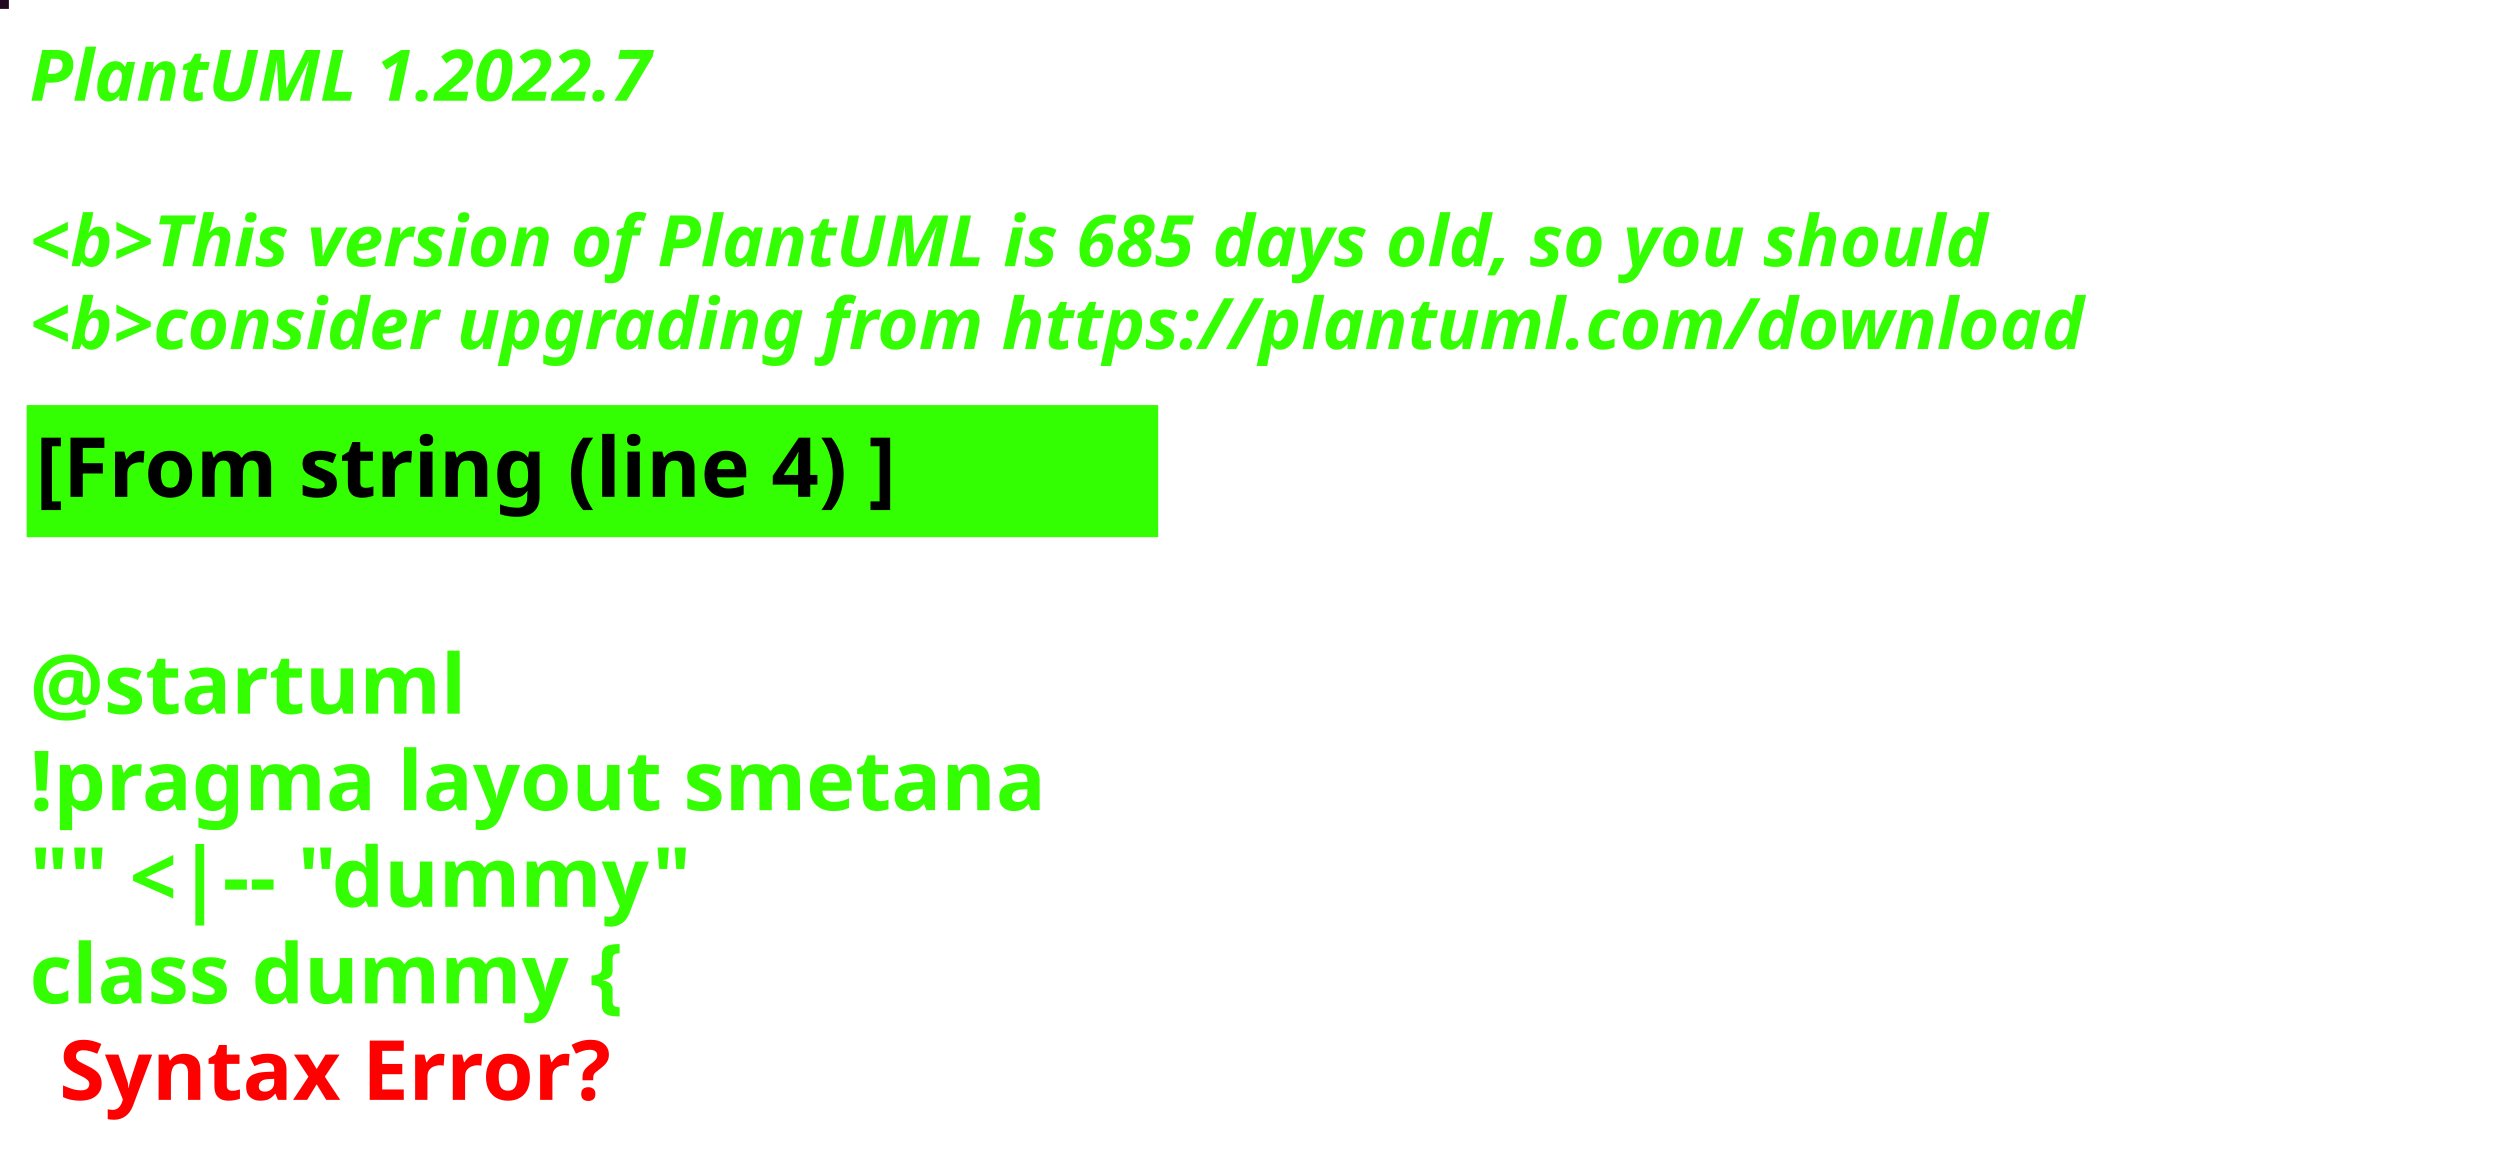
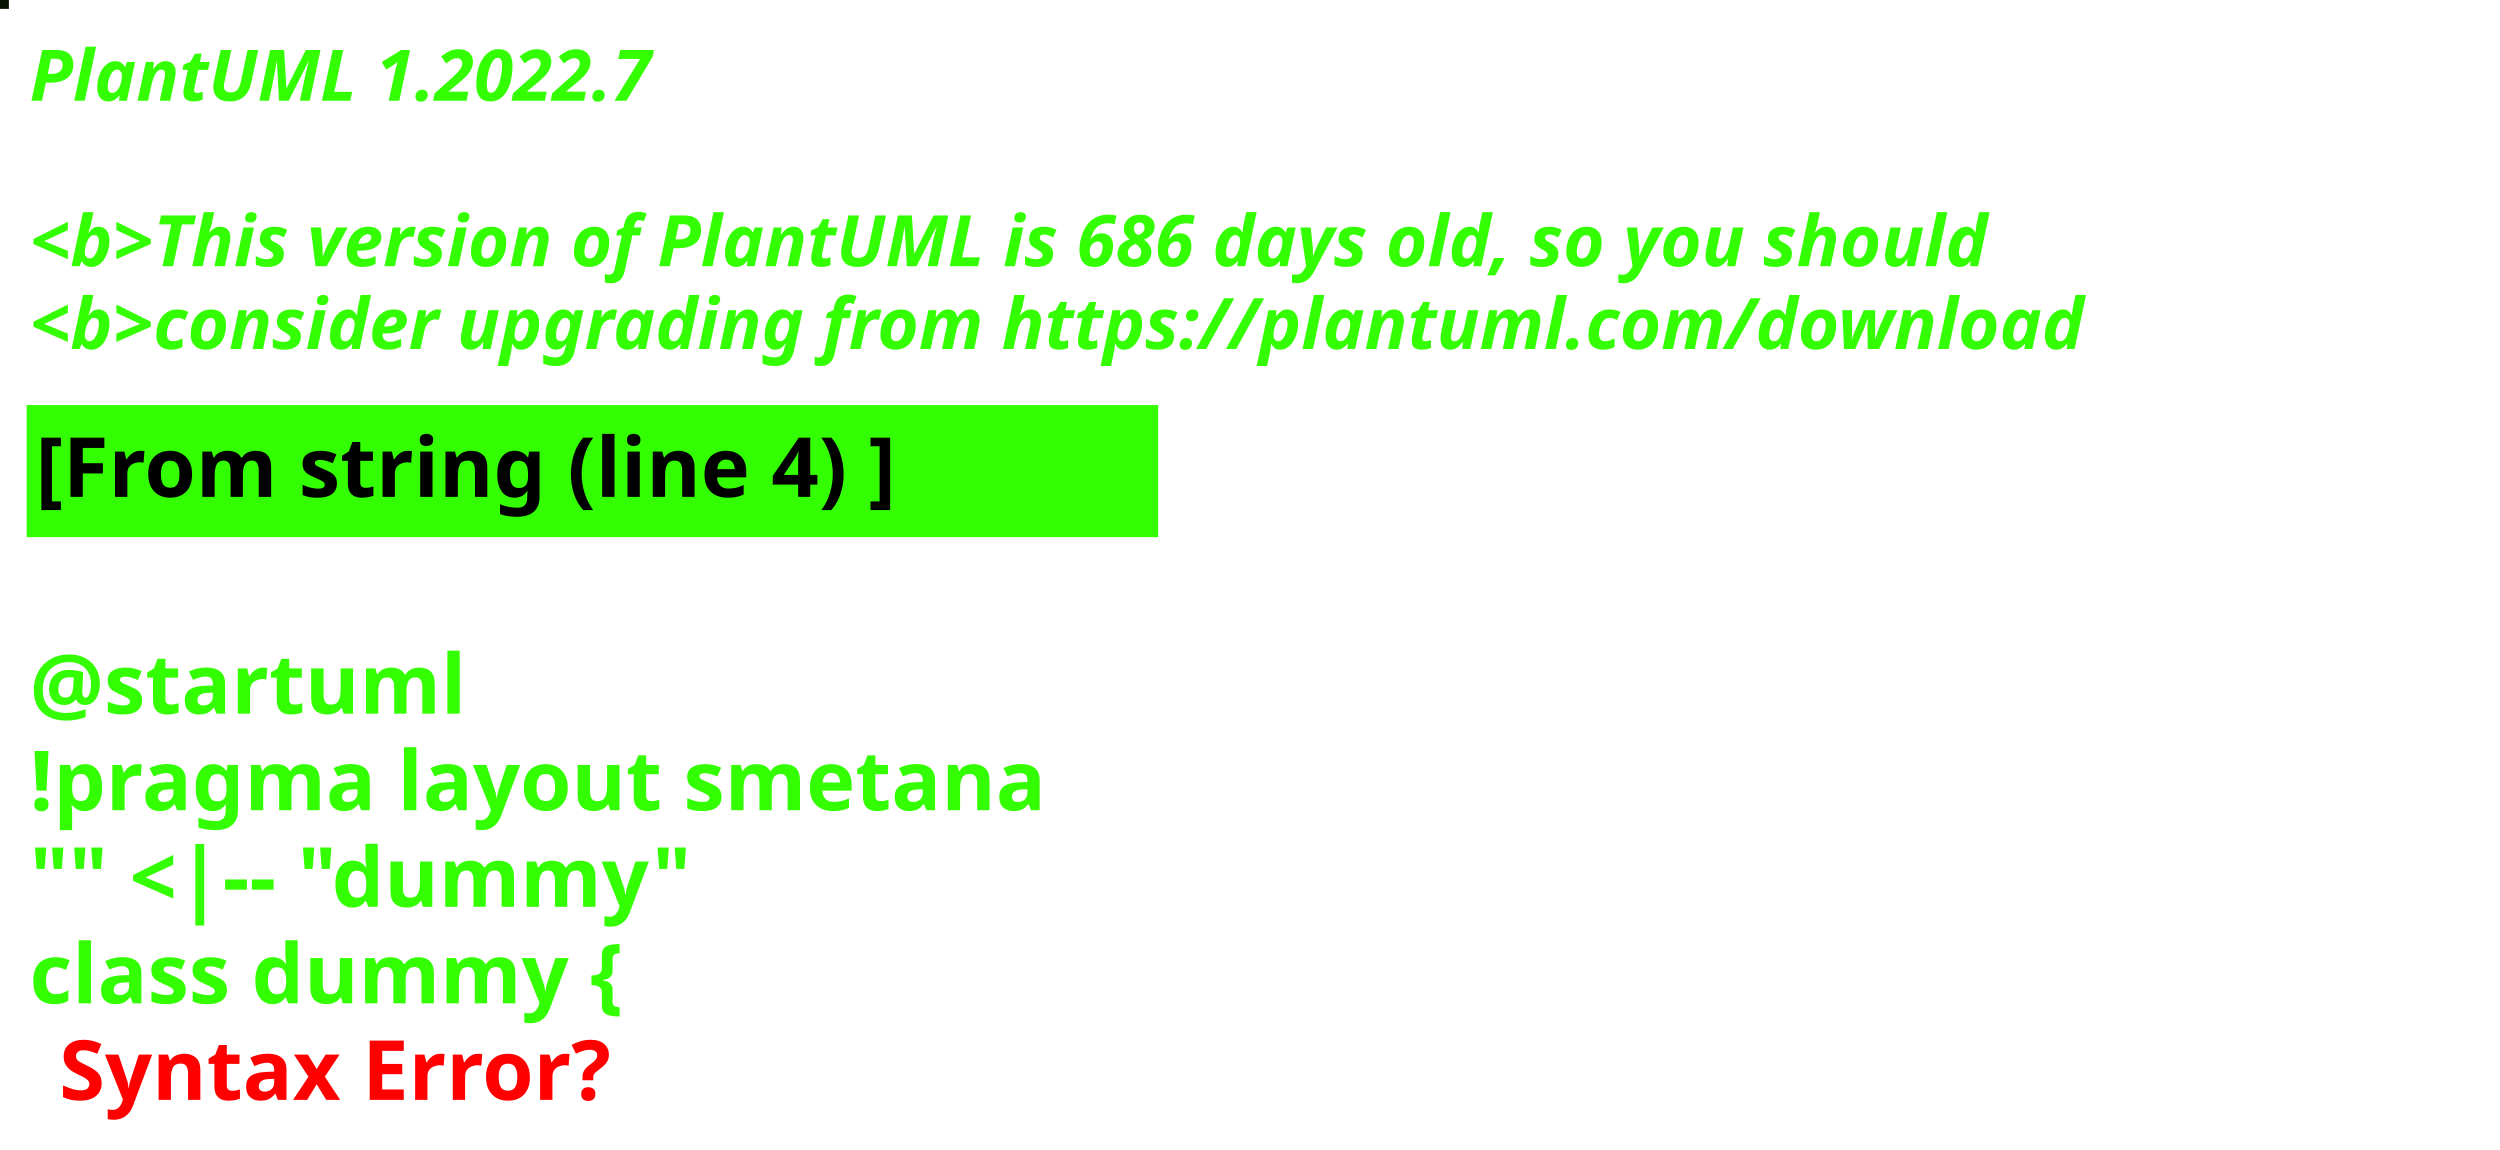
<svg xmlns="http://www.w3.org/2000/svg" contentStyleType="text/css" height="194px" preserveAspectRatio="none" style="width:422px;height:194px;background:#000000;" version="1.1" viewBox="0 0 422 194" width="422px" zoomAndPan="magnify">
  <defs />
  <g>
-     <rect fill="#23091F" height="1" style="stroke:#23091F;stroke-width:1.0;" width="1" x="0" y="0" />
+     <rect fill="#091501" height="1" style="stroke:#091501;stroke-width:1.0;" width="1" x="0" y="0" />
    <text fill="#33FF02" font-family="sans-serif" font-size="12" font-style="italic" font-weight="bold" lengthAdjust="spacing" textLength="127" x="5" y="17">PlantUML 1.2022.7</text>
    <text fill="#33FF02" font-family="sans-serif" font-size="12" font-style="italic" font-weight="bold" lengthAdjust="spacing" textLength="4" x="5" y="30.969"> </text>
-     <text fill="#33FF02" font-family="sans-serif" font-size="12" font-style="italic" font-weight="bold" lengthAdjust="spacing" textLength="399" x="5" y="44.938">&lt;b&gt;This version of PlantUML is 685 days old, so you should</text>
+     <text fill="#33FF02" font-family="sans-serif" font-size="12" font-style="italic" font-weight="bold" lengthAdjust="spacing" textLength="399" x="5" y="44.938">&lt;b&gt;This version of PlantUML is 686 days old, so you should</text>
    <text fill="#33FF02" font-family="sans-serif" font-size="12" font-style="italic" font-weight="bold" lengthAdjust="spacing" textLength="408" x="5" y="58.906">&lt;b&gt;consider upgrading from https://plantuml.com/download</text>
    <rect fill="#33FF02" height="21.297" style="stroke:#33FF02;stroke-width:1.0;" width="190" x="5" y="68.875" />
    <text fill="#000000" font-family="sans-serif" font-size="14" font-weight="bold" lengthAdjust="spacing" textLength="168" x="6" y="83.875">[From string (line 4) ]</text>
    <text fill="#33FF02" font-family="sans-serif" font-size="14" font-weight="bold" lengthAdjust="spacing" textLength="5" x="5" y="104.172"> </text>
    <text fill="#33FF02" font-family="sans-serif" font-size="14" font-weight="bold" lengthAdjust="spacing" textLength="79" x="5" y="120.469">@startuml</text>
    <text fill="#33FF02" font-family="sans-serif" font-size="14" font-weight="bold" lengthAdjust="spacing" textLength="190" x="5" y="136.766">!pragma layout smetana</text>
    <text fill="#33FF02" font-family="sans-serif" font-size="14" font-weight="bold" lengthAdjust="spacing" textLength="124" x="5" y="153.062">"" &lt;|-- "dummy"</text>
    <text fill="#33FF02" font-family="sans-serif" font-size="14" font-weight="bold" lengthAdjust="spacing" text-decoration="wavy underline" textLength="117" x="5" y="169.359">class dummy {</text>
    <text fill="#FF0000" font-family="sans-serif" font-size="14" font-weight="bold" lengthAdjust="spacing" textLength="106" x="10" y="185.656">Syntax Error?</text>
  </g>
</svg>
